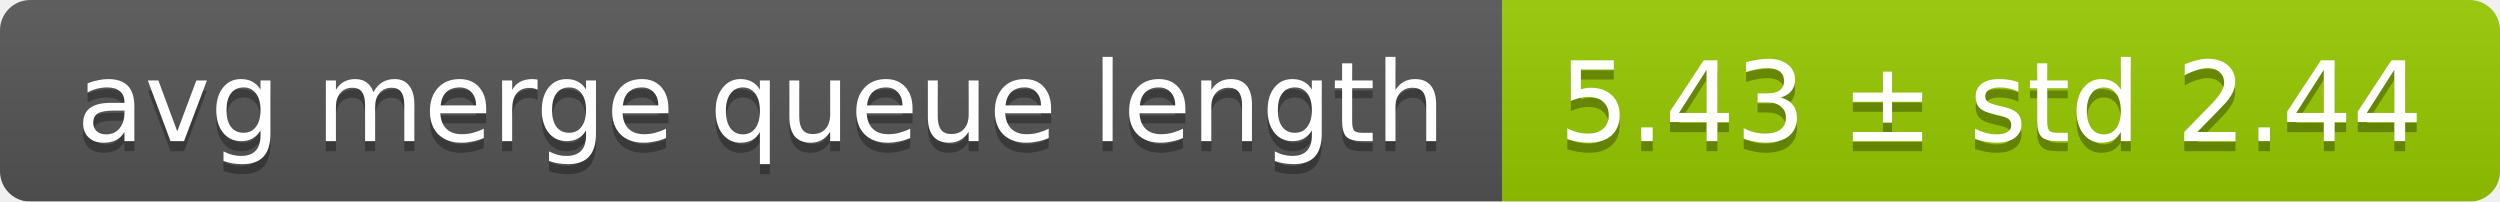
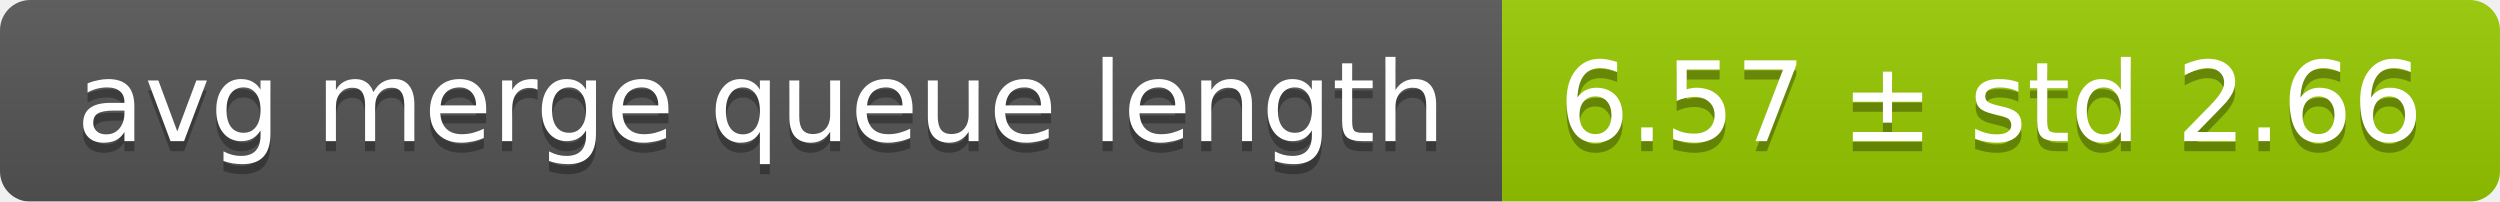
<svg xmlns="http://www.w3.org/2000/svg" width="248" height="20">
  <linearGradient id="smooth" x2="0" y2="100%">
    <stop offset="0" stop-color="#bbb" stop-opacity=".1" />
    <stop offset="1" stop-opacity=".1" />
  </linearGradient>
  <mask id="round">
    <rect width="248" height="20" rx="3" fill="#fff" />
  </mask>
  <g mask="url(#round)">
    <rect width="149" height="20" fill="#555" />
    <rect x="149" width="99" height="20" fill="#97ca00" />
    <rect width="248" height="20" fill="url(#smooth)" />
  </g>
  <g fill="#fff" text-anchor="middle" font-family="DejaVu Sans,Verdana,Geneva,sans-serif" font-size="11">
    <text x="75.5" y="15" fill="#010101" fill-opacity=".3">avg merge queue length</text>
    <text x="75.5" y="14">avg merge queue length</text>
-     <text x="197.5" y="15" fill="#010101" fill-opacity=".3">5.43 ± std 2.44</text>
-     <text x="197.5" y="14">5.43 ± std 2.44</text>
+     <text x="197.5" y="15" fill="#010101" fill-opacity=".3">6.57 ± std 2.66</text>
+     <text x="197.5" y="14">6.57 ± std 2.66</text>
  </g>
</svg>
